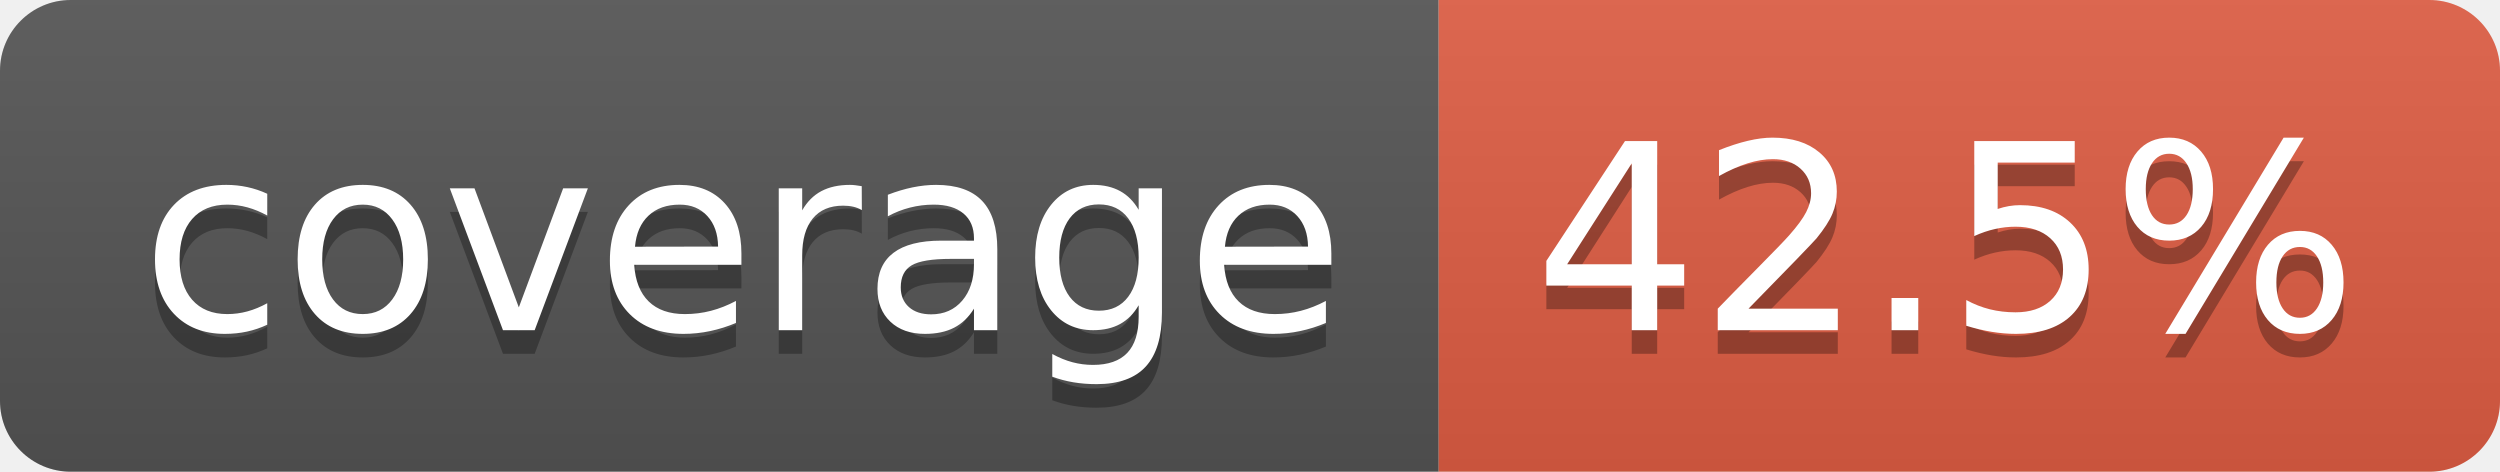
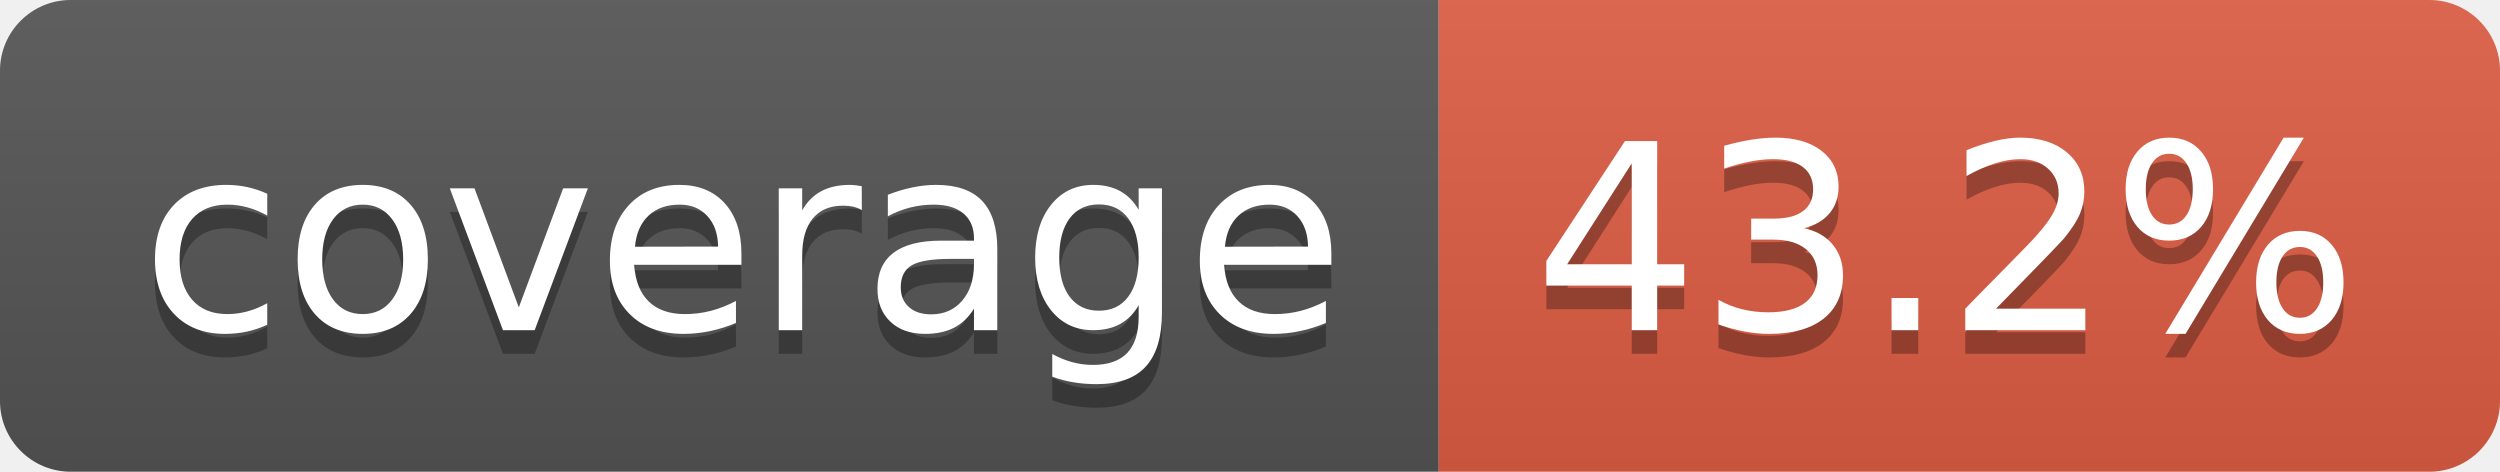
- <svg xmlns="http://www.w3.org/2000/svg" width="106" height="20" role="img" aria-label="coverage: 42.5%">
+ <svg xmlns="http://www.w3.org/2000/svg" width="106" height="20" role="img" aria-label="coverage: 43.2%">
  <linearGradient id="s" x2="0" y2="100%">
    <stop offset="0" stop-color="#bbb" stop-opacity=".1" />
    <stop offset="1" stop-opacity=".1" />
  </linearGradient>
  <clipPath id="r">
    <rect width="106" height="20" rx="3" fill="#fff" />
  </clipPath>
  <g clip-path="url(#r)">
    <rect width="61" height="20" fill="#555" />
    <rect x="61" width="45" height="20" fill="#e05d44" />
    <rect width="106" height="20" fill="url(#s)" />
  </g>
  <g fill="#fff" text-anchor="middle" font-family="Verdana,Geneva,DejaVu Sans,sans-serif" text-rendering="geometricPrecision" font-size="110">
    <text aria-hidden="true" x="315" y="150" fill="#010101" fill-opacity=".3" transform="scale(.1)" textLength="510">coverage</text>
    <text x="315" y="140" transform="scale(.1)" fill="#fff" textLength="510">coverage</text>
-     <text aria-hidden="true" x="825" y="150" fill="#010101" fill-opacity=".3" transform="scale(.1)" textLength="350">42.5%</text>
-     <text x="825" y="140" transform="scale(.1)" fill="#fff" textLength="350">42.5%</text>
+     <text aria-hidden="true" x="825" y="150" fill="#010101" fill-opacity=".3" transform="scale(.1)" textLength="350">43.2%</text>
+     <text x="825" y="140" transform="scale(.1)" fill="#fff" textLength="350">43.2%</text>
  </g>
</svg>
